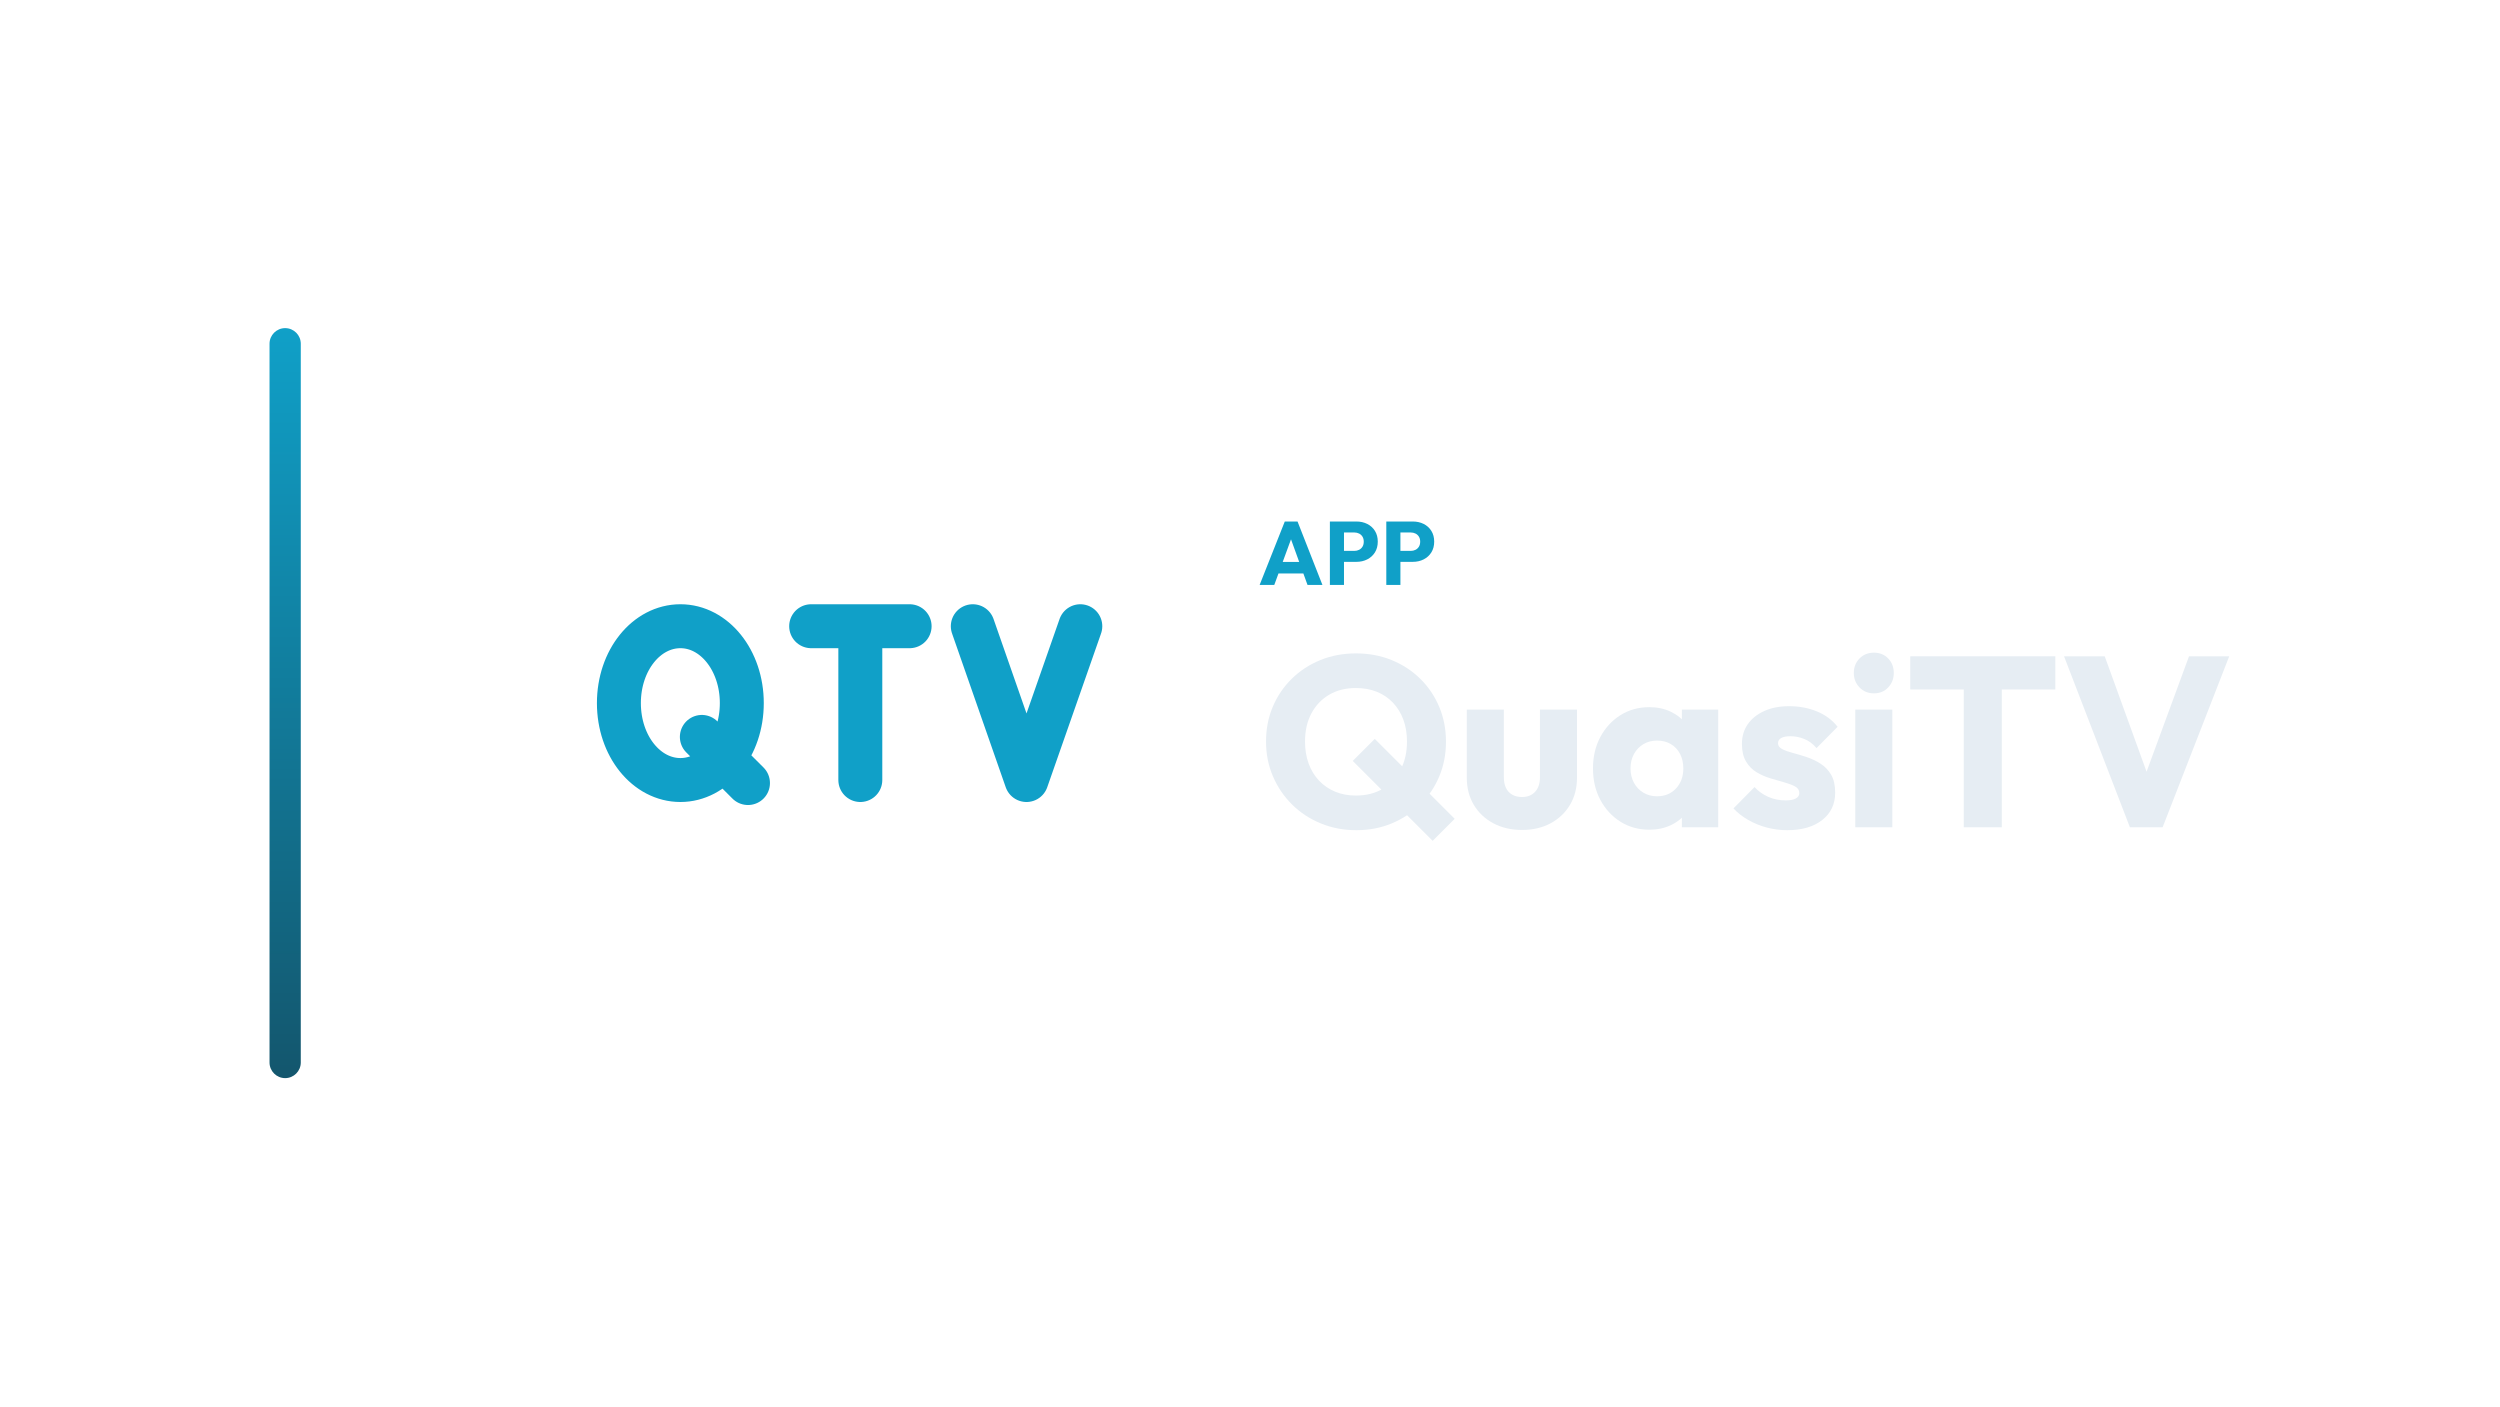
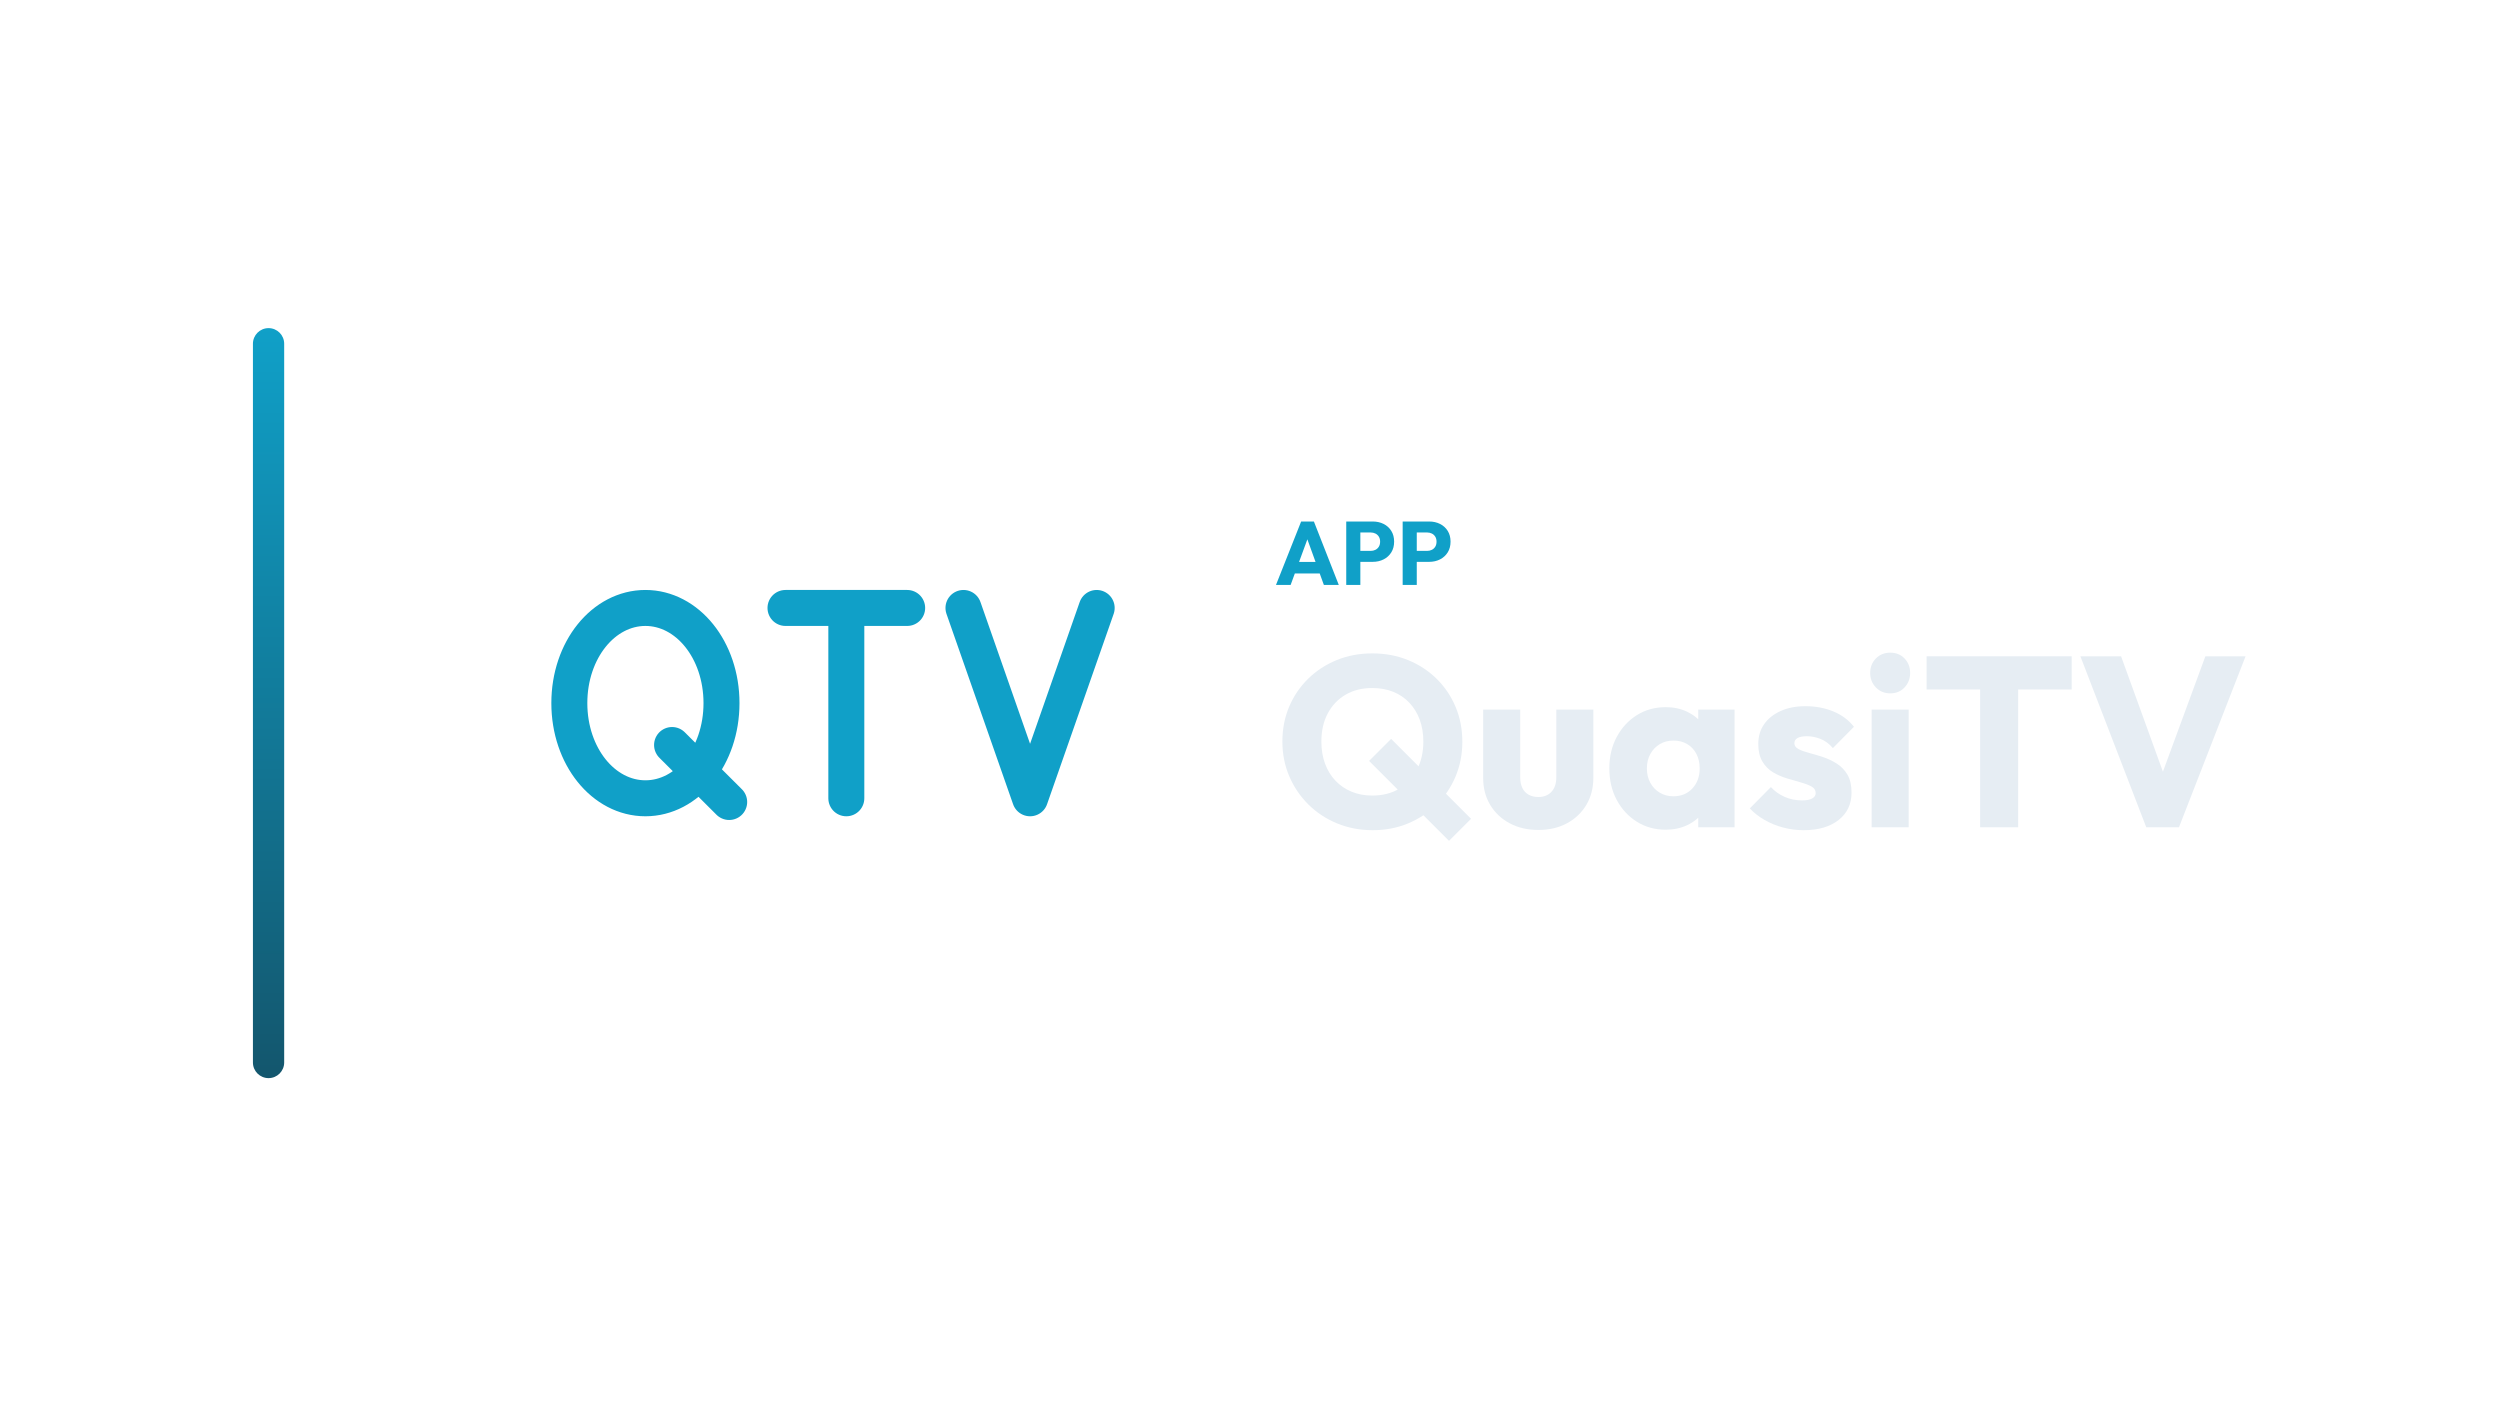
<svg xmlns="http://www.w3.org/2000/svg" width="1280" height="720" viewBox="0 0 1280 720">
-   <g transform="translate(68.0,0.0)">
+   <g transform="translate(59.5,0.0)">
    <defs>
      <linearGradient id="cbRail" x1="0" y1="0" x2="0" y2="1">
        <stop offset="0%" stop-color="#10A0C8" />
        <stop offset="100%" stop-color="#13566D" />
      </linearGradient>
    </defs>
    <rect x="70" y="168" width="16" height="384" rx="8.0" fill="url(#cbRail)" />
    <g transform="translate(187,180) scale(0.70312)">
-       <path d="M 132.8 200.0 C 157.4 200.0 177.5 224.7 177.5 256.0 C 177.5 287.3 157.4 312.0 132.8 312.0 C 108.1 312.0 88.0 287.3 88.0 256.0 C 88.0 224.7 108.1 200.0 132.8 200.0 Z M 148.4 280.6 L 182.0 314.2 M 228.0 200.0 L 299.7 200.0 M 263.8 200.0 L 263.8 312.0 M 345.7 200.0 L 384.8 312.0 L 424.0 200.0" fill="none" stroke="#10A0C8" stroke-width="32.0" stroke-linecap="round" stroke-linejoin="round" />
+       <path d="M 119.4 186.7 C 149.9 186.7 174.8 217.2 174.8 256.0 C 174.8 294.8 149.9 325.3 119.4 325.3 C 88.9 325.3 64.0 294.8 64.0 256.0 C 64.0 217.2 88.9 186.7 119.4 186.7 Z M 138.8 286.5 L 180.4 328.0 M 221.4 186.7 L 310.0 186.7 M 265.7 186.7 L 265.7 325.3 M 351.0 186.7 L 399.5 325.3 L 448.0 186.7" fill="none" stroke="#10A0C8" stroke-width="26.2" stroke-linecap="round" stroke-linejoin="round" />
    </g>
-     <path d="M576.929 299.49 589.809 267.014H596.341L609.083 299.49H601.447L591.695 272.534H594.317L584.427 299.49ZM584.243 293.602V287.714H601.953V293.602Z" fill="#10A0C8" stroke="none" />
-     <path d="M618.421 287.668V282.056H625.413Q626.747 282.056 627.851 281.504Q628.955 280.952 629.599 279.894Q630.243 278.836 630.243 277.318Q630.243 275.846 629.599 274.788Q628.955 273.73 627.851 273.178Q626.747 272.626 625.413 272.626H618.421V267.014H626.471Q629.553 267.014 632.037 268.256Q634.521 269.498 635.97 271.821Q637.419 274.144 637.419 277.318Q637.419 280.492 635.97 282.815Q634.521 285.138 632.037 286.403Q629.553 287.668 626.471 287.668ZM612.901 299.49V267.014H620.123V299.49Z" fill="#10A0C8" stroke="none" />
-     <path d="M647.309 287.668V282.056H654.301Q655.635 282.056 656.739 281.504Q657.843 280.952 658.487 279.894Q659.131 278.836 659.131 277.318Q659.131 275.846 658.487 274.788Q657.843 273.73 656.739 273.178Q655.635 272.626 654.301 272.626H647.309V267.014H655.359Q658.441 267.014 660.925 268.256Q663.409 269.498 664.858 271.821Q666.307 274.144 666.307 277.318Q666.307 280.492 664.858 282.815Q663.409 285.138 660.925 286.403Q658.441 287.668 655.359 287.668ZM641.789 299.49V267.014H649.011V299.49Z" fill="#10A0C8" stroke="none" />
-     <path d="M626.459 425.058Q616.663 425.058 608.231 421.586Q599.799 418.114 593.537 411.914Q587.275 405.714 583.741 397.468Q580.207 389.222 580.207 379.674Q580.207 370.002 583.679 361.818Q587.151 353.634 593.413 347.496Q599.675 341.358 608.045 337.948Q616.415 334.538 626.211 334.538Q636.131 334.538 644.501 337.948Q652.871 341.358 659.133 347.496Q665.395 353.634 668.867 361.88Q672.339 370.126 672.339 379.798Q672.339 389.346 668.867 397.592Q665.395 405.838 659.133 411.976Q652.871 418.114 644.563 421.586Q636.255 425.058 626.459 425.058ZM665.519 430.514 624.599 389.594 635.883 378.31 676.803 419.23ZM626.211 407.326Q634.147 407.326 639.975 403.854Q645.803 400.382 649.089 394.12Q652.375 387.858 652.375 379.674Q652.375 373.474 650.515 368.452Q648.655 363.43 645.183 359.772Q641.711 356.114 636.937 354.192Q632.163 352.27 626.211 352.27Q618.399 352.27 612.571 355.68Q606.743 359.09 603.457 365.228Q600.171 371.366 600.171 379.674Q600.171 385.874 602.031 390.958Q603.891 396.042 607.363 399.7Q610.835 403.358 615.609 405.342Q620.383 407.326 626.211 407.326Z" fill="#E6EDF3" stroke="none" />
-     <path d="M711.275 424.934Q702.967 424.934 696.581 421.524Q690.195 418.114 686.599 412.1Q683.003 406.086 683.003 398.274V363.306H701.975V398.026Q701.975 401.126 703.029 403.358Q704.083 405.59 706.191 406.83Q708.299 408.07 711.275 408.07Q715.491 408.07 717.971 405.404Q720.451 402.738 720.451 398.026V363.306H739.423V398.15Q739.423 406.086 735.827 412.1Q732.231 418.114 725.907 421.524Q719.583 424.934 711.275 424.934Z" fill="#E6EDF3" stroke="none" />
-     <path d="M776.499 424.81Q768.191 424.81 761.681 420.718Q755.171 416.626 751.389 409.558Q747.607 402.49 747.607 393.438Q747.607 384.386 751.389 377.318Q755.171 370.25 761.681 366.158Q768.191 362.066 776.499 362.066Q782.575 362.066 787.473 364.422Q792.371 366.778 795.471 370.932Q798.571 375.086 798.943 380.418V406.458Q798.571 411.79 795.533 415.944Q792.495 420.098 787.535 422.454Q782.575 424.81 776.499 424.81ZM780.343 407.698Q786.419 407.698 790.139 403.668Q793.859 399.638 793.859 393.438Q793.859 389.222 792.185 385.998Q790.511 382.774 787.473 380.976Q784.435 379.178 780.467 379.178Q776.499 379.178 773.461 380.976Q770.423 382.774 768.625 385.998Q766.827 389.222 766.827 393.438Q766.827 397.53 768.563 400.754Q770.299 403.978 773.399 405.838Q776.499 407.698 780.343 407.698ZM793.115 423.57V407.326L795.967 392.694L793.115 378.062V363.306H811.715V423.57Z" fill="#E6EDF3" stroke="none" />
-     <path d="M847.055 425.058Q841.723 425.058 836.577 423.694Q831.431 422.33 827.029 419.788Q822.627 417.246 819.527 413.898L830.315 402.986Q833.291 406.21 837.383 408.008Q841.475 409.806 846.311 409.806Q849.659 409.806 851.457 408.814Q853.255 407.822 853.255 406.086Q853.255 403.854 851.085 402.676Q848.915 401.498 845.567 400.568Q842.219 399.638 838.499 398.522Q834.779 397.406 831.431 395.422Q828.083 393.438 825.975 389.904Q823.867 386.37 823.867 380.914Q823.867 375.086 826.843 370.808Q829.819 366.53 835.275 364.05Q840.731 361.57 848.047 361.57Q855.735 361.57 862.245 364.236Q868.755 366.902 872.847 372.11L862.059 383.022Q859.207 379.674 855.673 378.31Q852.139 376.946 848.791 376.946Q845.567 376.946 843.955 377.876Q842.343 378.806 842.343 380.542Q842.343 382.402 844.451 383.518Q846.559 384.634 849.907 385.502Q853.255 386.37 856.975 387.61Q860.695 388.85 864.043 390.958Q867.391 393.066 869.499 396.6Q871.607 400.134 871.607 405.838Q871.607 414.642 864.973 419.85Q858.339 425.058 847.055 425.058Z" fill="#E6EDF3" stroke="none" />
-     <path d="M881.899 423.57V363.306H900.871V423.57ZM891.447 354.998Q886.983 354.998 884.069 351.96Q881.155 348.922 881.155 344.582Q881.155 340.118 884.069 337.142Q886.983 334.166 891.447 334.166Q895.911 334.166 898.763 337.142Q901.615 340.118 901.615 344.582Q901.615 348.922 898.763 351.96Q895.911 354.998 891.447 354.998Z" fill="#E6EDF3" stroke="none" />
-     <path d="M937.451 423.57V337.266H956.919V423.57ZM910.047 353.014V336.026H984.323V353.014Z" fill="#E6EDF3" stroke="none" />
-     <path d="M1022.515 423.57 988.787 336.026H1009.619L1035.287 406.83H1026.731L1052.771 336.026H1073.355L1039.255 423.57Z" fill="#E6EDF3" stroke="none" />
+     <path d="M593.804 299.49 606.684 267.014H613.216L625.958 299.49H618.322L608.57 272.534H611.192L601.302 299.49ZM601.118 293.602V287.714H618.828V293.602Z" fill="#10A0C8" stroke="none" />
+     <path d="M635.296 287.668V282.056H642.288Q643.622 282.056 644.726 281.504Q645.83 280.952 646.474 279.894Q647.118 278.836 647.118 277.318Q647.118 275.846 646.474 274.788Q645.83 273.73 644.726 273.178Q643.622 272.626 642.288 272.626H635.296V267.014H643.346Q646.428 267.014 648.912 268.256Q651.396 269.498 652.845 271.821Q654.294 274.144 654.294 277.318Q654.294 280.492 652.845 282.815Q651.396 285.138 648.912 286.403Q646.428 287.668 643.346 287.668ZM629.776 299.49V267.014H636.998V299.49Z" fill="#10A0C8" stroke="none" />
+     <path d="M664.184 287.668V282.056H671.176Q672.51 282.056 673.614 281.504Q674.718 280.952 675.362 279.894Q676.006 278.836 676.006 277.318Q676.006 275.846 675.362 274.788Q674.718 273.73 673.614 273.178Q672.51 272.626 671.176 272.626H664.184V267.014H672.234Q675.316 267.014 677.8 268.256Q680.284 269.498 681.733 271.821Q683.182 274.144 683.182 277.318Q683.182 280.492 681.733 282.815Q680.284 285.138 677.8 286.403Q675.316 287.668 672.234 287.668ZM658.664 299.49V267.014H665.886V299.49Z" fill="#10A0C8" stroke="none" />
+     <path d="M643.334 425.058Q633.538 425.058 625.106 421.586Q616.674 418.114 610.412 411.914Q604.15 405.714 600.616 397.468Q597.082 389.222 597.082 379.674Q597.082 370.002 600.554 361.818Q604.026 353.634 610.288 347.496Q616.55 341.358 624.92 337.948Q633.29 334.538 643.086 334.538Q653.006 334.538 661.376 337.948Q669.746 341.358 676.008 347.496Q682.27 353.634 685.742 361.88Q689.214 370.126 689.214 379.798Q689.214 389.346 685.742 397.592Q682.27 405.838 676.008 411.976Q669.746 418.114 661.438 421.586Q653.13 425.058 643.334 425.058ZM682.394 430.514 641.474 389.594 652.758 378.31 693.678 419.23ZM643.086 407.326Q651.022 407.326 656.85 403.854Q662.678 400.382 665.964 394.12Q669.25 387.858 669.25 379.674Q669.25 373.474 667.39 368.452Q665.53 363.43 662.058 359.772Q658.586 356.114 653.812 354.192Q649.038 352.27 643.086 352.27Q635.274 352.27 629.446 355.68Q623.618 359.09 620.332 365.228Q617.046 371.366 617.046 379.674Q617.046 385.874 618.906 390.958Q620.766 396.042 624.238 399.7Q627.71 403.358 632.484 405.342Q637.258 407.326 643.086 407.326Z" fill="#E6EDF3" stroke="none" />
+     <path d="M728.15 424.934Q719.842 424.934 713.456 421.524Q707.07 418.114 703.474 412.1Q699.878 406.086 699.878 398.274V363.306H718.85V398.026Q718.85 401.126 719.904 403.358Q720.958 405.59 723.066 406.83Q725.174 408.07 728.15 408.07Q732.366 408.07 734.846 405.404Q737.326 402.738 737.326 398.026V363.306H756.298V398.15Q756.298 406.086 752.702 412.1Q749.106 418.114 742.782 421.524Q736.458 424.934 728.15 424.934Z" fill="#E6EDF3" stroke="none" />
+     <path d="M793.374 424.81Q785.066 424.81 778.556 420.718Q772.046 416.626 768.264 409.558Q764.482 402.49 764.482 393.438Q764.482 384.386 768.264 377.318Q772.046 370.25 778.556 366.158Q785.066 362.066 793.374 362.066Q799.45 362.066 804.348 364.422Q809.246 366.778 812.346 370.932Q815.446 375.086 815.818 380.418V406.458Q815.446 411.79 812.408 415.944Q809.37 420.098 804.41 422.454Q799.45 424.81 793.374 424.81ZM797.218 407.698Q803.294 407.698 807.014 403.668Q810.734 399.638 810.734 393.438Q810.734 389.222 809.06 385.998Q807.386 382.774 804.348 380.976Q801.31 379.178 797.342 379.178Q793.374 379.178 790.336 380.976Q787.298 382.774 785.5 385.998Q783.702 389.222 783.702 393.438Q783.702 397.53 785.438 400.754Q787.174 403.978 790.274 405.838Q793.374 407.698 797.218 407.698ZM809.99 423.57V407.326L812.842 392.694L809.99 378.062V363.306H828.59V423.57Z" fill="#E6EDF3" stroke="none" />
+     <path d="M863.93 425.058Q858.598 425.058 853.452 423.694Q848.306 422.33 843.904 419.788Q839.502 417.246 836.402 413.898L847.19 402.986Q850.166 406.21 854.258 408.008Q858.35 409.806 863.186 409.806Q866.534 409.806 868.332 408.814Q870.13 407.822 870.13 406.086Q870.13 403.854 867.96 402.676Q865.79 401.498 862.442 400.568Q859.094 399.638 855.374 398.522Q851.654 397.406 848.306 395.422Q844.958 393.438 842.85 389.904Q840.742 386.37 840.742 380.914Q840.742 375.086 843.718 370.808Q846.694 366.53 852.15 364.05Q857.606 361.57 864.922 361.57Q872.61 361.57 879.12 364.236Q885.63 366.902 889.722 372.11L878.934 383.022Q876.082 379.674 872.548 378.31Q869.014 376.946 865.666 376.946Q862.442 376.946 860.83 377.876Q859.218 378.806 859.218 380.542Q859.218 382.402 861.326 383.518Q863.434 384.634 866.782 385.502Q870.13 386.37 873.85 387.61Q877.57 388.85 880.918 390.958Q884.266 393.066 886.374 396.6Q888.482 400.134 888.482 405.838Q888.482 414.642 881.848 419.85Q875.214 425.058 863.93 425.058Z" fill="#E6EDF3" stroke="none" />
+     <path d="M898.774 423.57V363.306H917.746V423.57ZM908.322 354.998Q903.858 354.998 900.944 351.96Q898.03 348.922 898.03 344.582Q898.03 340.118 900.944 337.142Q903.858 334.166 908.322 334.166Q912.786 334.166 915.638 337.142Q918.49 340.118 918.49 344.582Q918.49 348.922 915.638 351.96Q912.786 354.998 908.322 354.998Z" fill="#E6EDF3" stroke="none" />
+     <path d="M954.326 423.57V337.266H973.794V423.57ZM926.922 353.014V336.026H1001.198V353.014Z" fill="#E6EDF3" stroke="none" />
+     <path d="M1039.39 423.57 1005.662 336.026H1026.494L1052.162 406.83H1043.606L1069.646 336.026H1090.23L1056.13 423.57Z" fill="#E6EDF3" stroke="none" />
  </g>
</svg>
